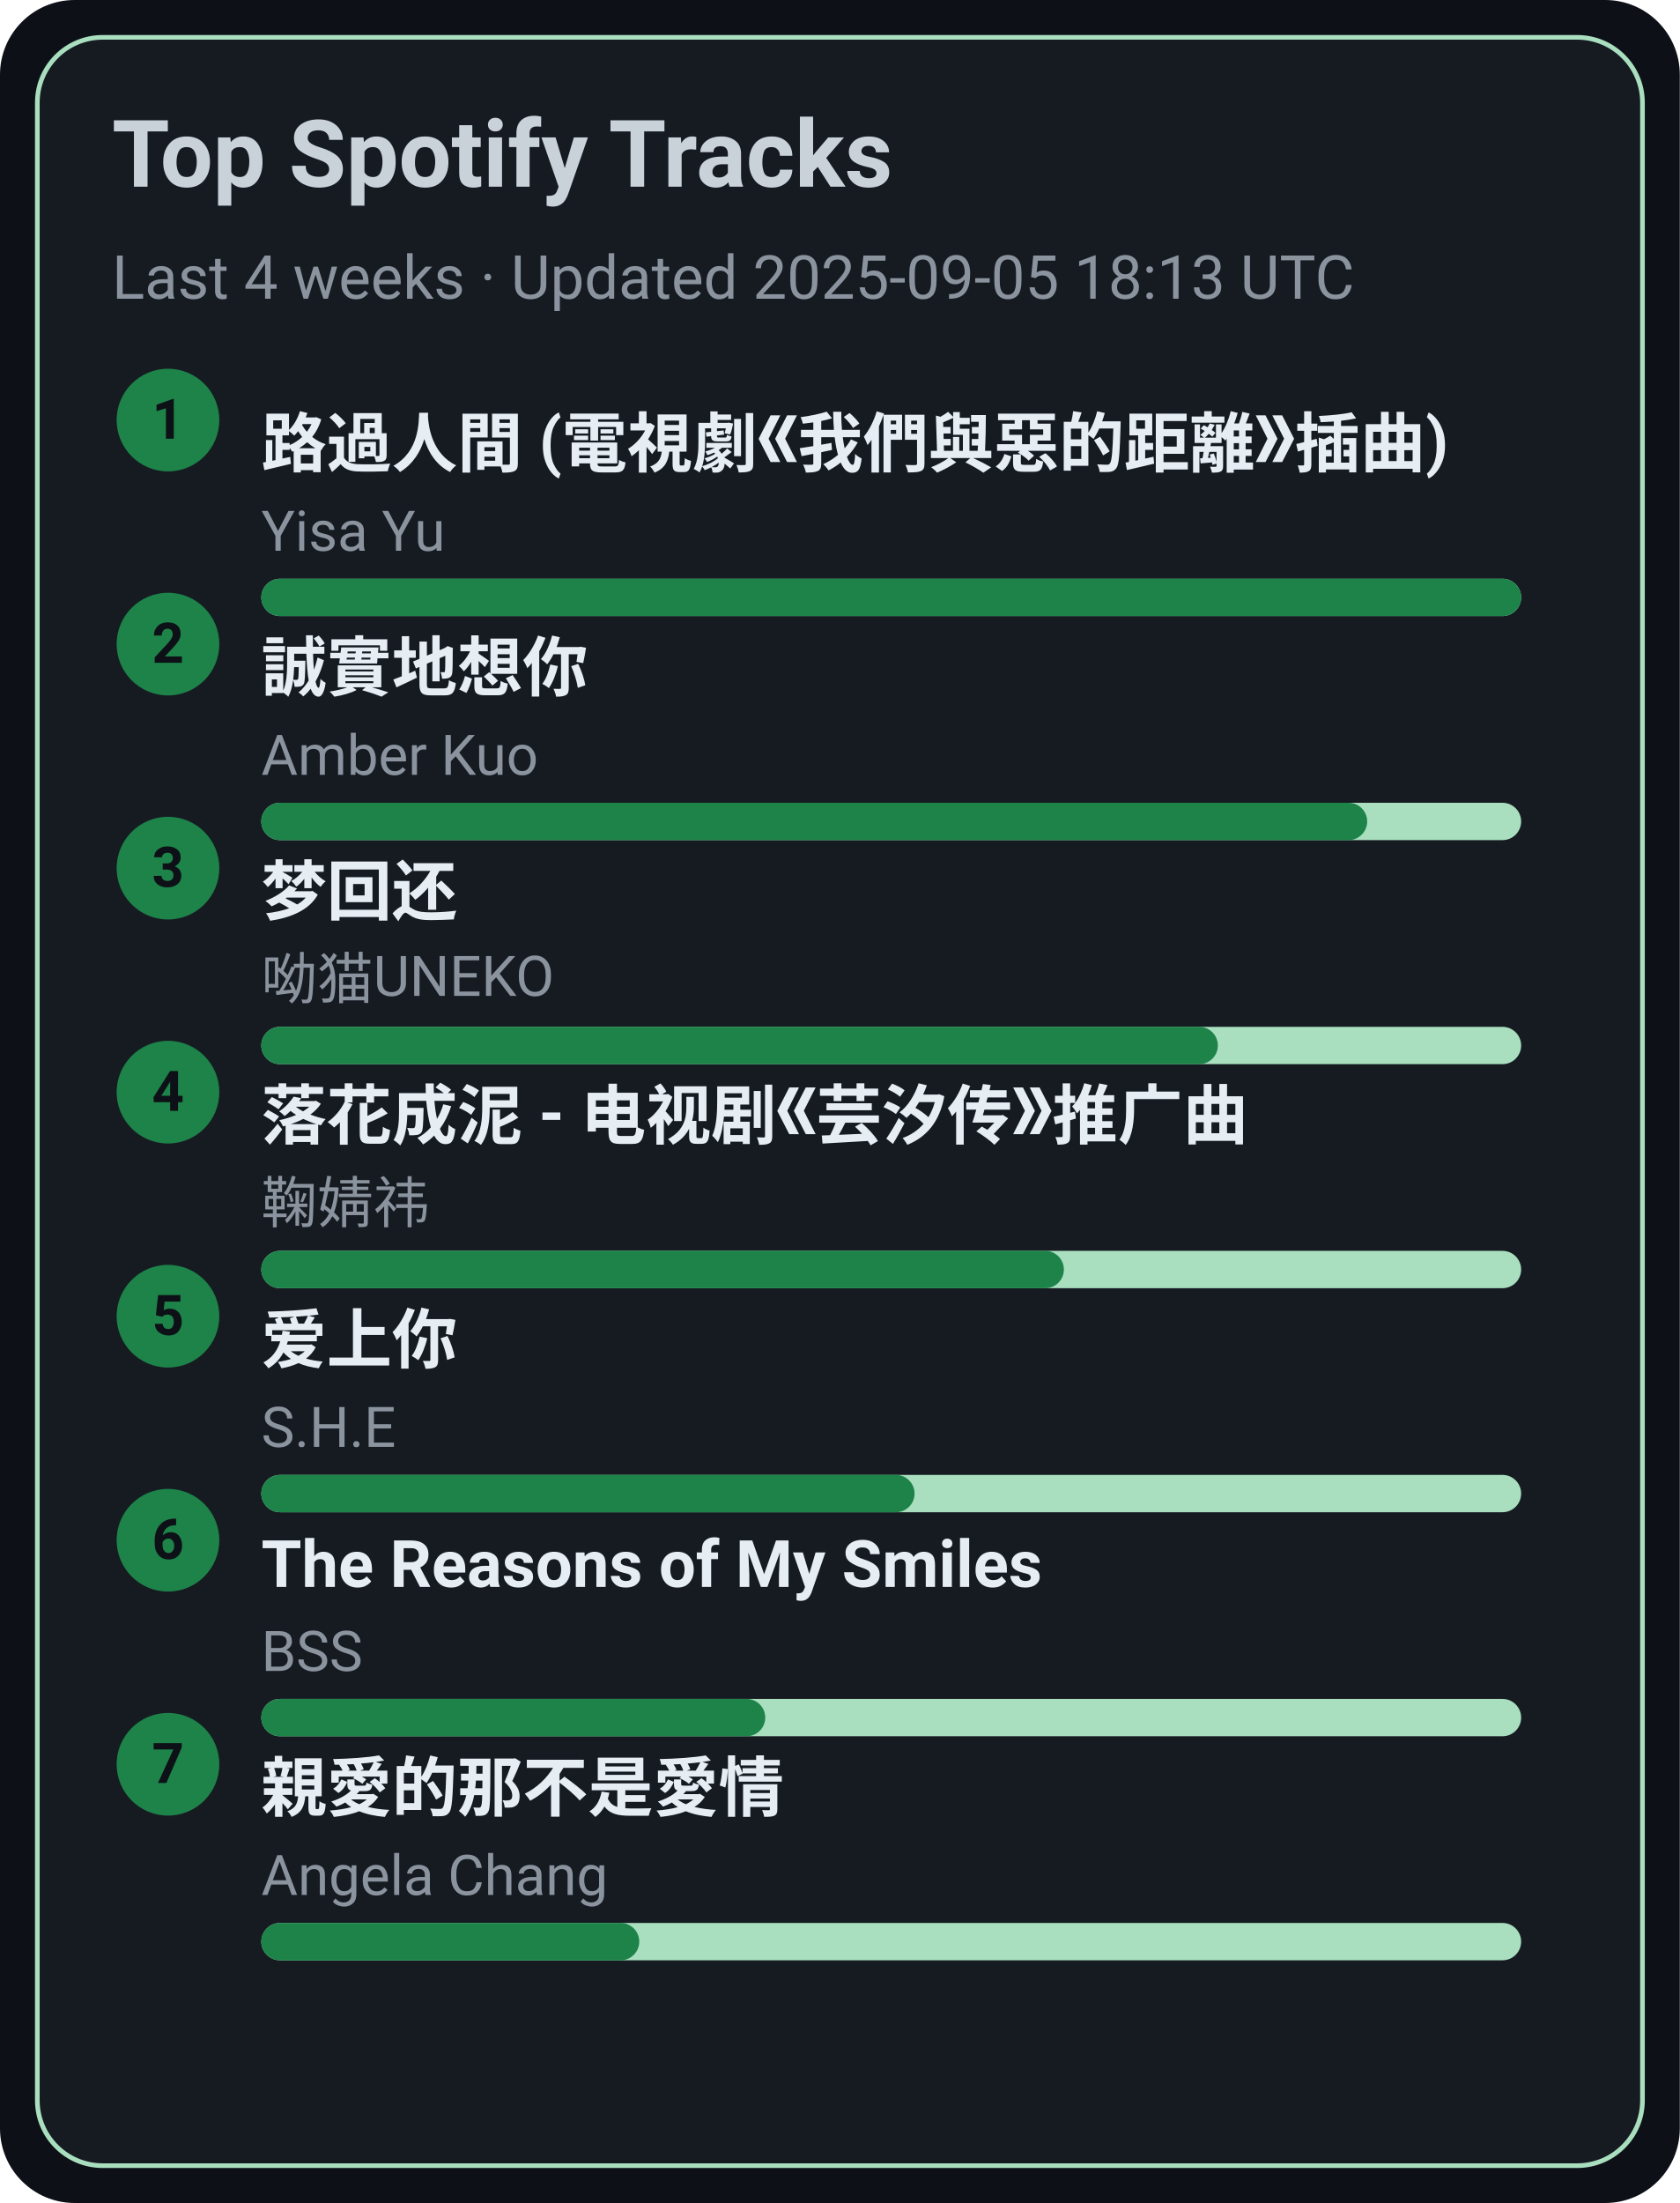
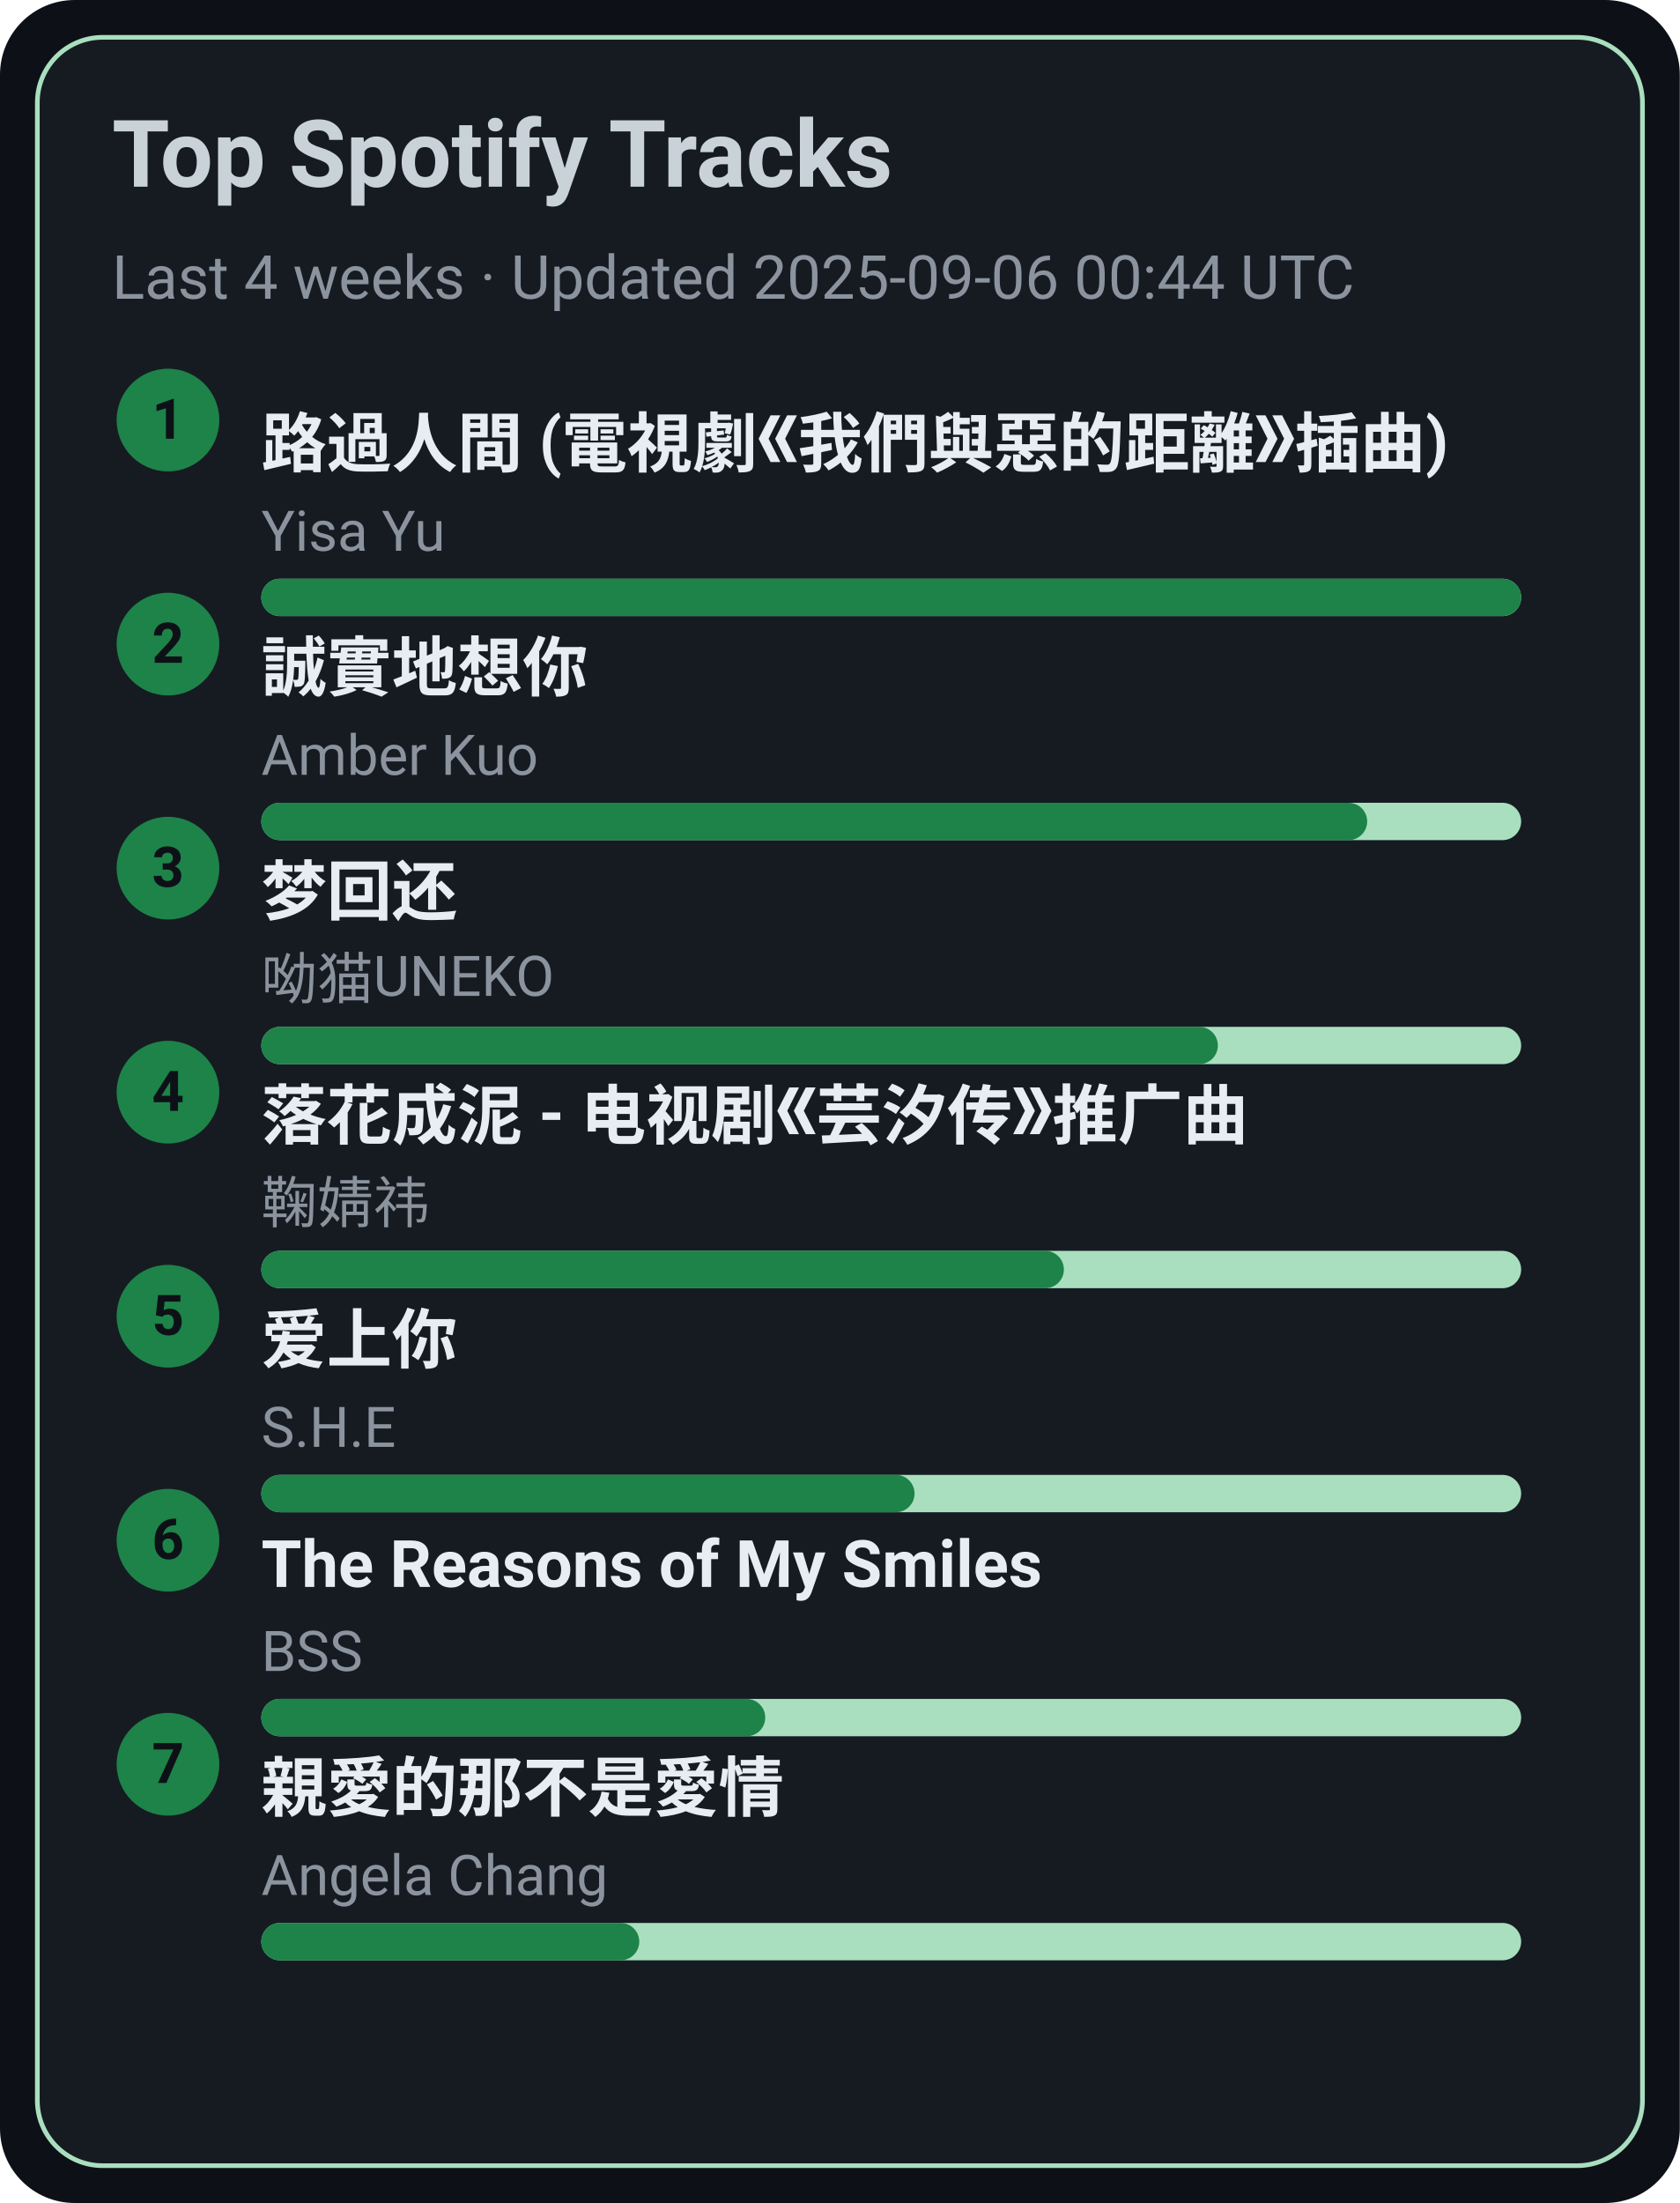
<svg xmlns="http://www.w3.org/2000/svg" width="360" height="472" viewBox="0 0 360 472">
  <style>text{font-family:-apple-system,BlinkMacSystemFont,Segoe UI,Roboto,Ubuntu,Helvetica Neue,Arial,Noto Sans,sans-serif}</style>
  <rect width="360" height="472" rx="16" fill="#0d1117" />
  <rect x="8" y="8" width="344" height="456" rx="14" fill="#161b22" stroke="#A9DFBF" />
  <text x="24" y="40" font-size="20" fill="#c9d1d9" font-weight="600">Top Spotify Tracks</text>
-   <text x="24" y="64" font-size="13" fill="#8b949e">Last 4 weeks · Updated 2025-09-05 18:13 UTC</text>
+   <text x="24" y="64" font-size="13" fill="#8b949e">Last 4 weeks · Updated 2025-09-06 00:44 UTC</text>
  <circle cx="36" cy="90" r="11" fill="#1D8348" />
  <text x="36" y="94" text-anchor="middle" font-size="12" fill="#0d1117" font-weight="700">1</text>
  <a href="https://open.spotify.com/track/1ZSleGniKMWNrWvK5cGALO" target="_blank" rel="noopener noreferrer">
    <text x="56" y="100" font-size="14" fill="#e6edf3" font-weight="600">路過人間 (電視劇《我們與惡的距離》插曲)</text>
  </a>
  <text x="56" y="118" font-size="12" fill="#8b949e">Yisa Yu</text>
  <rect x="56" y="124" width="270" height="8" rx="4" fill="#A9DFBF" />
  <rect x="56" y="124" width="270" height="8" rx="4" fill="#1D8348" />
  <circle cx="36" cy="138" r="11" fill="#1D8348" />
  <text x="36" y="142" text-anchor="middle" font-size="12" fill="#0d1117" font-weight="700">2</text>
  <a href="https://open.spotify.com/track/1SPZzj8QzOwZoAGKXMGLGJ" target="_blank" rel="noopener noreferrer">
    <text x="56" y="148" font-size="14" fill="#e6edf3" font-weight="600">誠實地想你</text>
  </a>
  <text x="56" y="166" font-size="12" fill="#8b949e">Amber Kuo</text>
  <rect x="56" y="172" width="270" height="8" rx="4" fill="#A9DFBF" />
  <rect x="56" y="172" width="237" height="8" rx="4" fill="#1D8348" />
  <circle cx="36" cy="186" r="11" fill="#1D8348" />
  <text x="36" y="190" text-anchor="middle" font-size="12" fill="#0d1117" font-weight="700">3</text>
  <a href="https://open.spotify.com/track/6jTK3YxlFysC8g0Ye9tbPK" target="_blank" rel="noopener noreferrer">
    <text x="56" y="196" font-size="14" fill="#e6edf3" font-weight="600">梦回还</text>
  </a>
  <text x="56" y="214" font-size="12" fill="#8b949e">呦猫UNEKO</text>
  <rect x="56" y="220" width="270" height="8" rx="4" fill="#A9DFBF" />
  <rect x="56" y="220" width="205" height="8" rx="4" fill="#1D8348" />
  <circle cx="36" cy="234" r="11" fill="#1D8348" />
  <text x="36" y="238" text-anchor="middle" font-size="12" fill="#0d1117" font-weight="700">4</text>
  <a href="https://open.spotify.com/track/3kOZsJz3crGIWWHeoCNa0O" target="_blank" rel="noopener noreferrer">
    <text x="56" y="244" font-size="14" fill="#e6edf3" font-weight="600">落花成泥 - 电视剧《芸汐传》推广曲</text>
  </a>
  <text x="56" y="262" font-size="12" fill="#8b949e">鞠婧祎</text>
  <rect x="56" y="268" width="270" height="8" rx="4" fill="#A9DFBF" />
  <rect x="56" y="268" width="172" height="8" rx="4" fill="#1D8348" />
  <circle cx="36" cy="282" r="11" fill="#1D8348" />
  <text x="36" y="286" text-anchor="middle" font-size="12" fill="#0d1117" font-weight="700">5</text>
  <a href="https://open.spotify.com/track/4hcNpo1rtbzyNswsM5byTf" target="_blank" rel="noopener noreferrer">
    <text x="56" y="292" font-size="14" fill="#e6edf3" font-weight="600">爱上你</text>
  </a>
  <text x="56" y="310" font-size="12" fill="#8b949e">S.H.E</text>
  <rect x="56" y="316" width="270" height="8" rx="4" fill="#A9DFBF" />
  <rect x="56" y="316" width="140" height="8" rx="4" fill="#1D8348" />
  <circle cx="36" cy="330" r="11" fill="#1D8348" />
  <text x="36" y="334" text-anchor="middle" font-size="12" fill="#0d1117" font-weight="700">6</text>
  <a href="https://open.spotify.com/track/1amowbJ9HHFFSFdg2ubM7G" target="_blank" rel="noopener noreferrer">
    <text x="56" y="340" font-size="14" fill="#e6edf3" font-weight="600">The Reasons of My Smiles</text>
  </a>
  <text x="56" y="358" font-size="12" fill="#8b949e">BSS</text>
  <rect x="56" y="364" width="270" height="8" rx="4" fill="#A9DFBF" />
  <rect x="56" y="364" width="108" height="8" rx="4" fill="#1D8348" />
  <circle cx="36" cy="378" r="11" fill="#1D8348" />
  <text x="36" y="382" text-anchor="middle" font-size="12" fill="#0d1117" font-weight="700">7</text>
  <a href="https://open.spotify.com/track/1MAv2SJPGVVDHyFlhflmYR" target="_blank" rel="noopener noreferrer">
    <text x="56" y="388" font-size="14" fill="#e6edf3" font-weight="600">親愛的那不是愛情</text>
  </a>
  <text x="56" y="406" font-size="12" fill="#8b949e">Angela Chang</text>
  <rect x="56" y="412" width="270" height="8" rx="4" fill="#A9DFBF" />
  <rect x="56" y="412" width="81" height="8" rx="4" fill="#1D8348" />
</svg>
